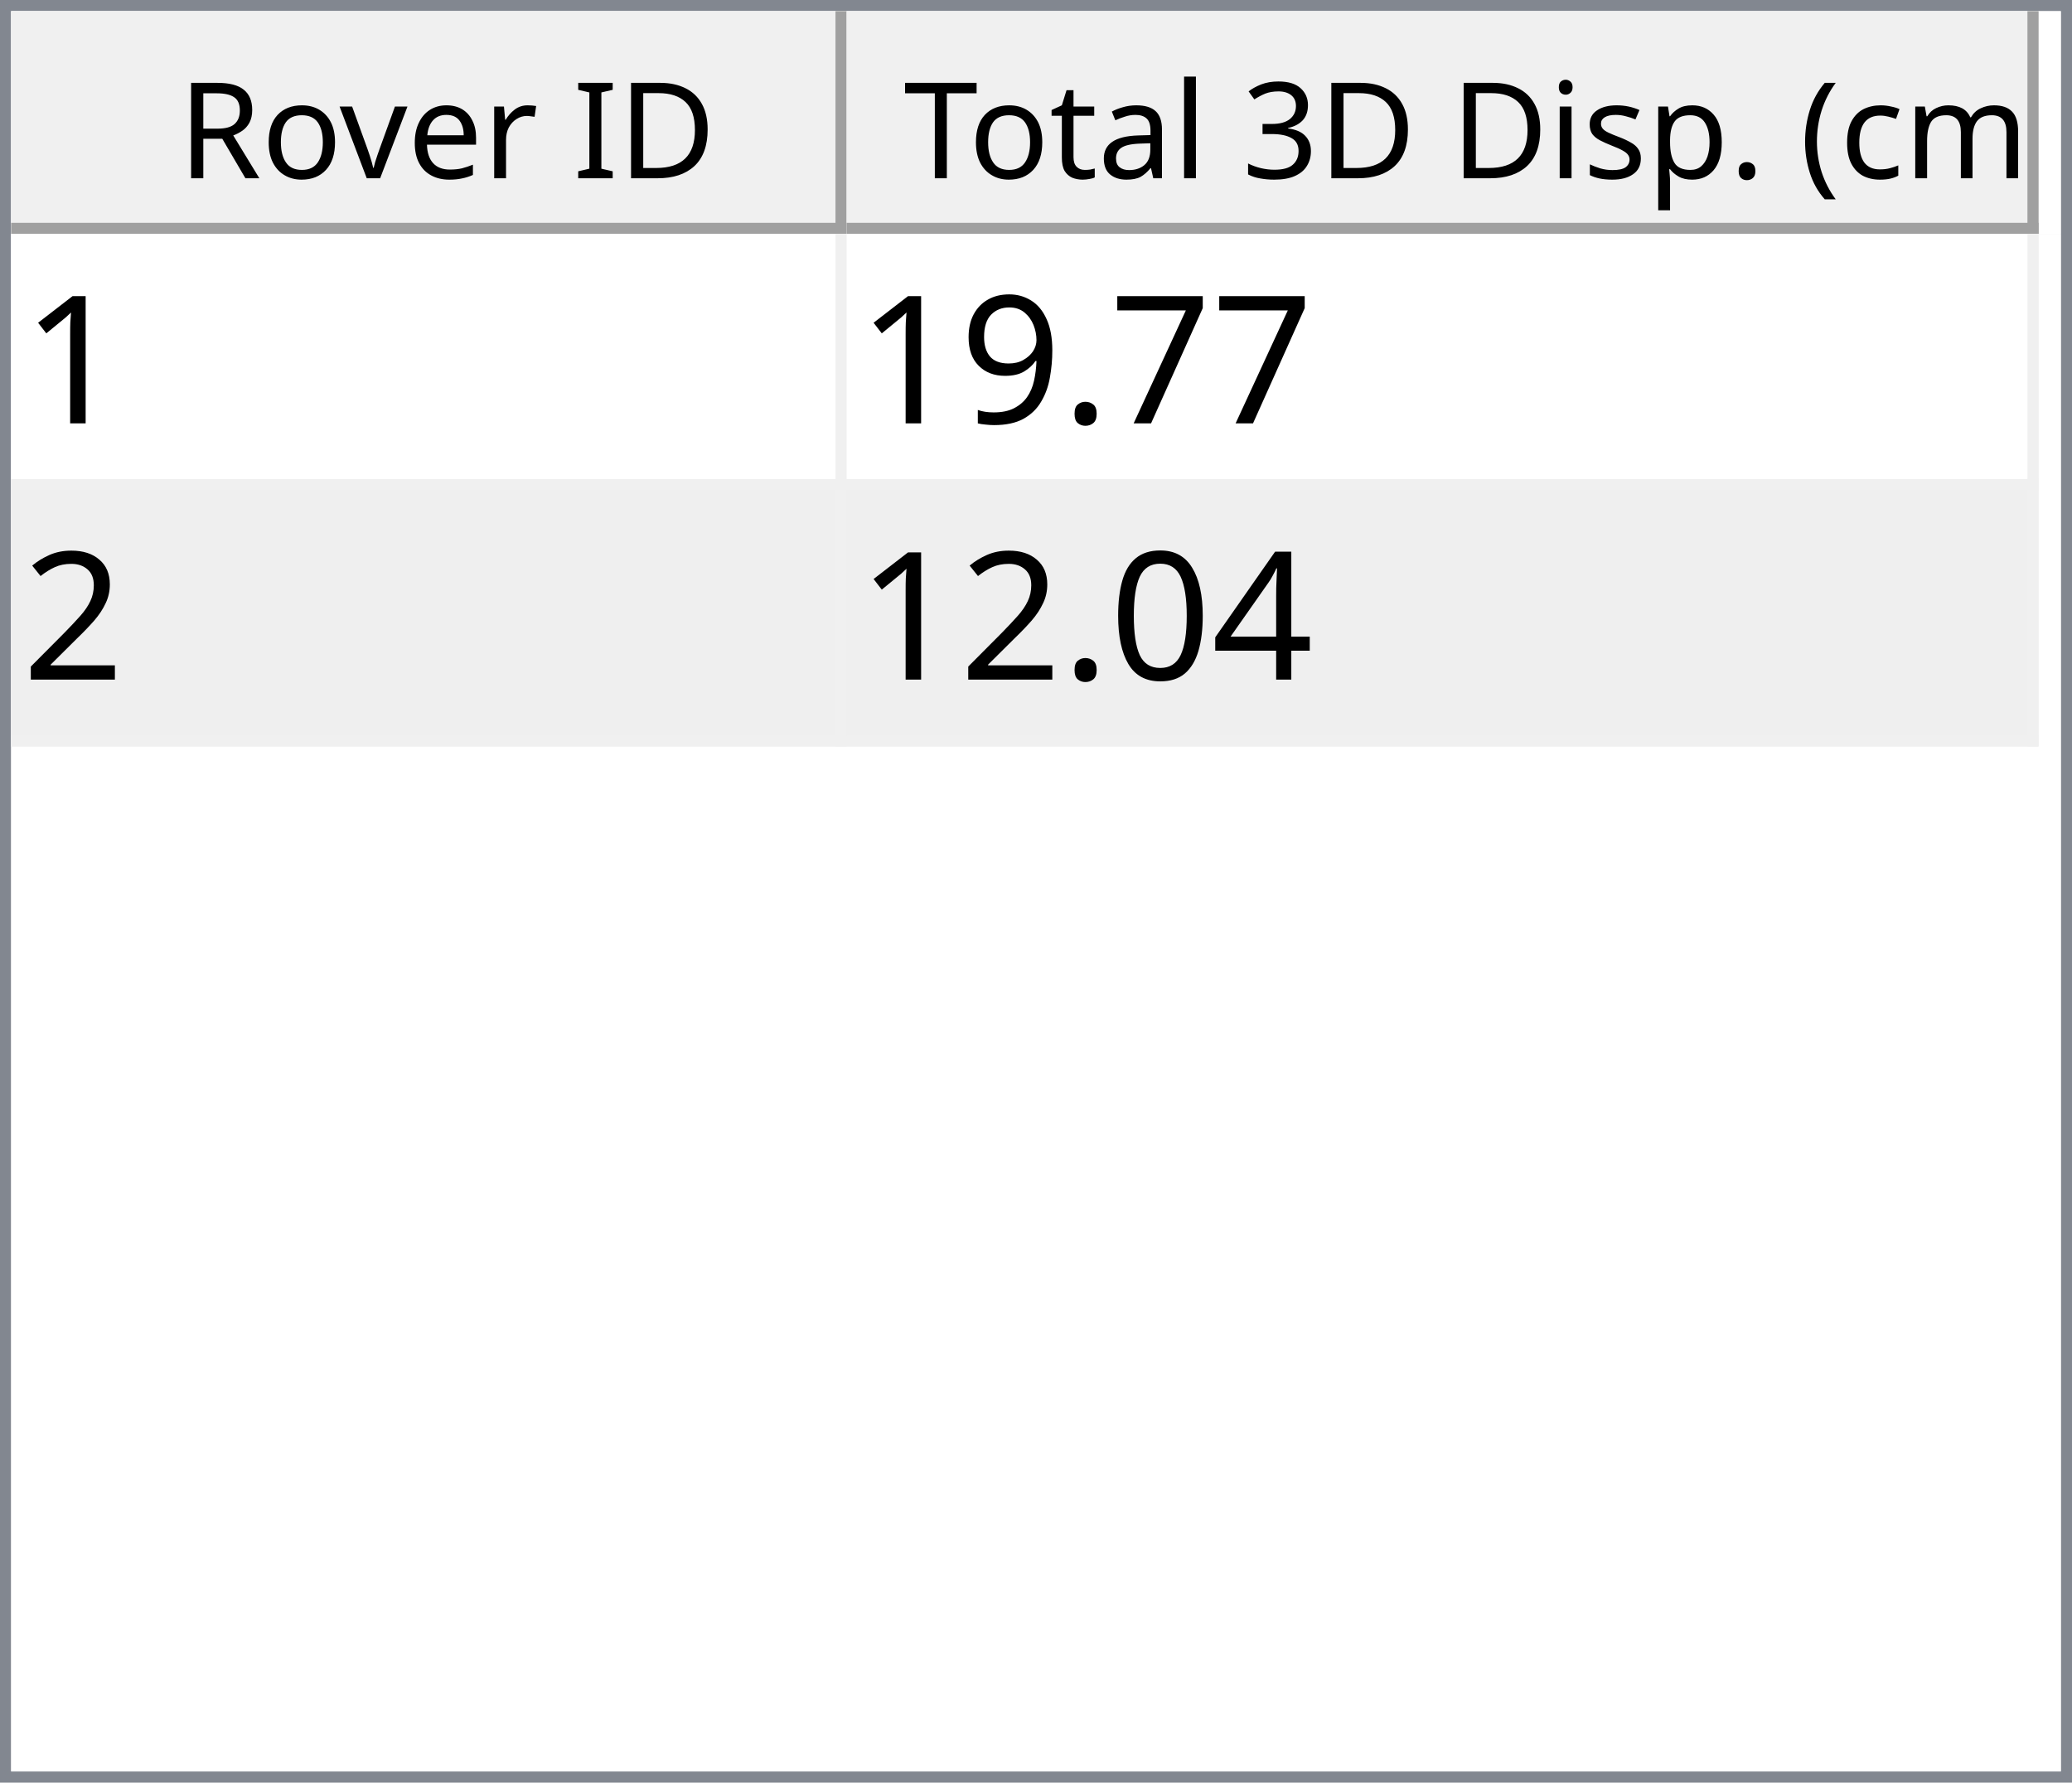
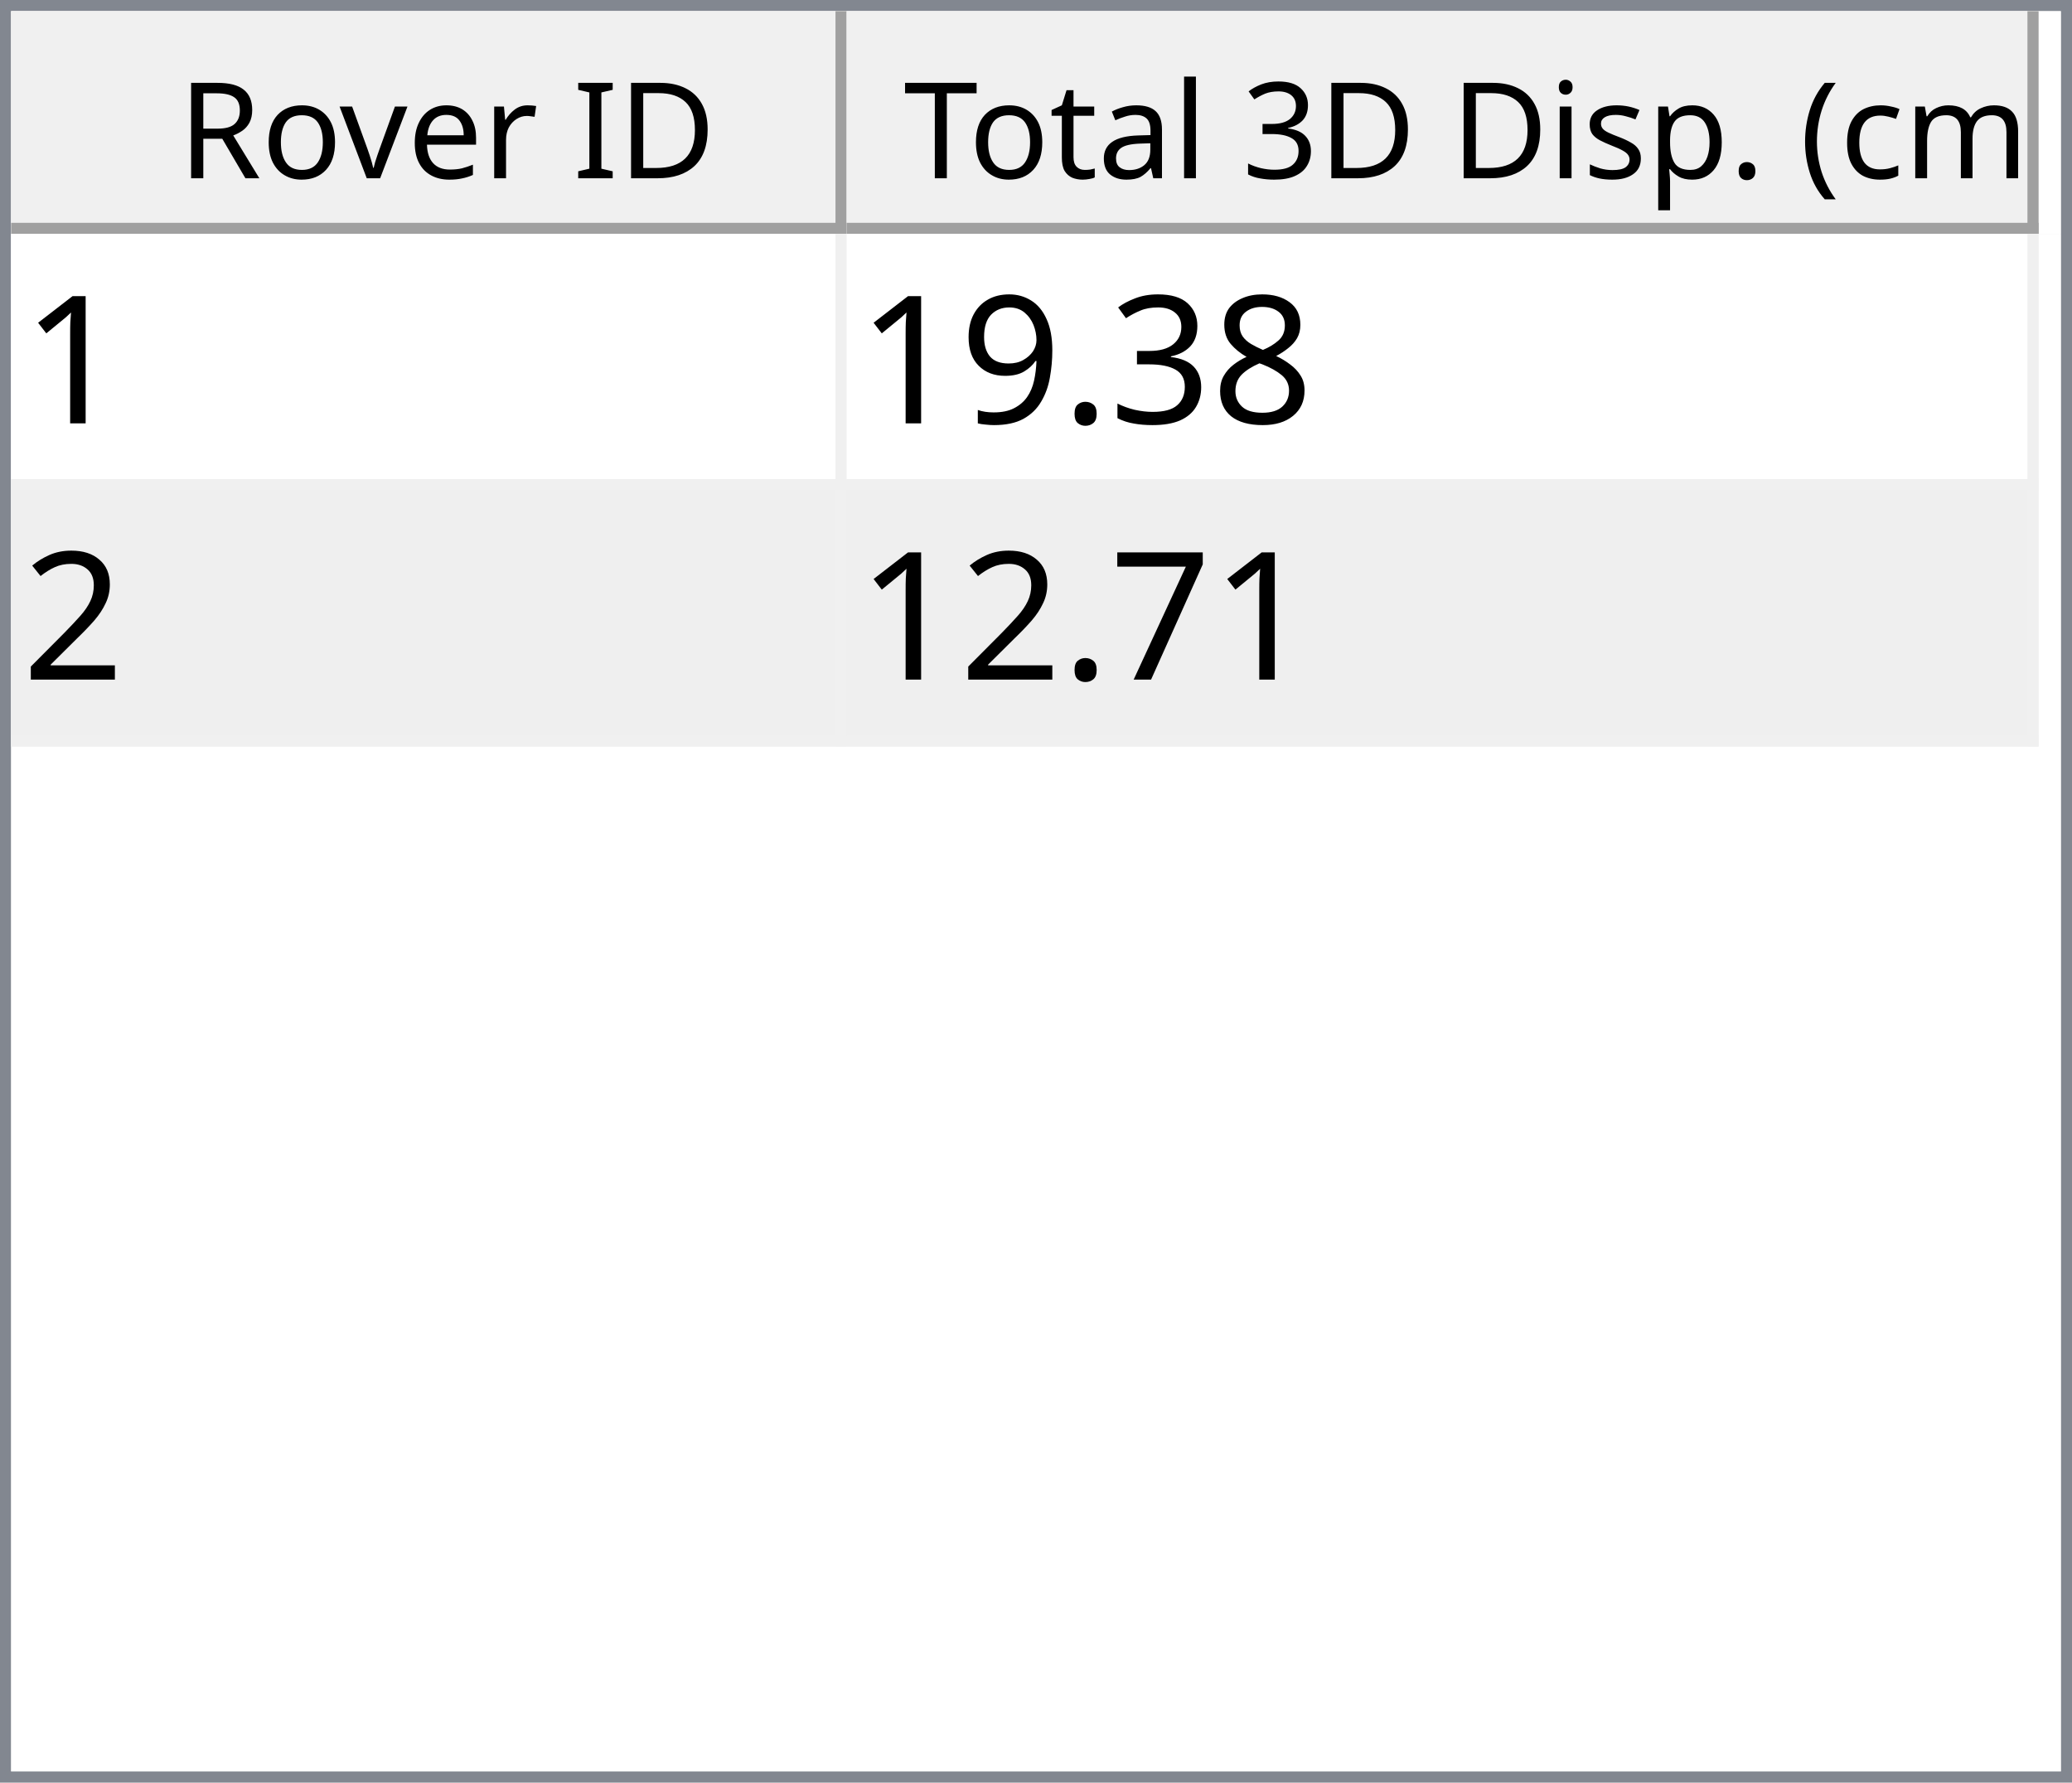
<svg xmlns="http://www.w3.org/2000/svg" style="fill-opacity:1; color-rendering:auto; color-interpolation:auto; text-rendering:auto; stroke:black; stroke-linecap:square; stroke-miterlimit:10; shape-rendering:auto; stroke-opacity:1; fill:black; stroke-dasharray:none; font-weight:normal; stroke-width:1; font-family:'Dialog'; font-style:normal; stroke-linejoin:miter; font-size:12px; stroke-dashoffset:0; image-rendering:auto;" width="186" height="160">
  <defs id="genericDefs" />
  <g>
    <defs id="defs1">
      <clipPath clipPathUnits="userSpaceOnUse" id="clipPath1">
        <path d="M0 0 L186 0 L186 160 L0 160 L0 0 Z" />
      </clipPath>
      <clipPath clipPathUnits="userSpaceOnUse" id="clipPath2">
        <path d="M0 0 L0 160 L186 160 L186 0 Z" />
      </clipPath>
      <clipPath clipPathUnits="userSpaceOnUse" id="clipPath3">
        <path d="M0 0 L0 20 L184 20 L184 0 Z" />
      </clipPath>
      <clipPath clipPathUnits="userSpaceOnUse" id="clipPath4">
        <path d="M0 0 L0 20 L75 20 L75 0 Z" />
      </clipPath>
      <clipPath clipPathUnits="userSpaceOnUse" id="clipPath5">
        <path d="M1 1 L1 19 L74 19 L74 1 Z" />
      </clipPath>
      <clipPath clipPathUnits="userSpaceOnUse" id="clipPath6">
        <path d="M0 0 L0 18 L73 18 L73 0 Z" />
      </clipPath>
      <clipPath clipPathUnits="userSpaceOnUse" id="clipPath7">
        <path d="M-0.5 -0.5 L-0.5 19.5 L74.5 19.5 L74.5 -0.5 Z" />
      </clipPath>
      <clipPath clipPathUnits="userSpaceOnUse" id="clipPath8">
        <path d="M0 0 L0 20 L107 20 L107 0 Z" />
      </clipPath>
      <clipPath clipPathUnits="userSpaceOnUse" id="clipPath9">
        <path d="M1 1 L1 19 L106 19 L106 1 Z" />
      </clipPath>
      <clipPath clipPathUnits="userSpaceOnUse" id="clipPath10">
        <path d="M0 0 L0 18 L105 18 L105 0 Z" />
      </clipPath>
      <clipPath clipPathUnits="userSpaceOnUse" id="clipPath11">
        <path d="M-0.5 -0.5 L-0.5 19.5 L106.5 19.5 L106.5 -0.5 Z" />
      </clipPath>
      <clipPath clipPathUnits="userSpaceOnUse" id="clipPath12">
        <path d="M0 0 L0 138 L184 138 L184 0 Z" />
      </clipPath>
      <clipPath clipPathUnits="userSpaceOnUse" id="clipPath13">
        <path d="M0 0 L0 46 L182 46 L182 0 Z" />
      </clipPath>
      <clipPath clipPathUnits="userSpaceOnUse" id="clipPath14">
        <path d="M-0.5 -0.5 L-0.5 45.5 L181.5 45.5 L181.5 -0.5 Z" />
      </clipPath>
      <clipPath clipPathUnits="userSpaceOnUse" id="clipPath15">
        <path d="M0 0 L0 22 L74 22 L74 0 Z" />
      </clipPath>
      <clipPath clipPathUnits="userSpaceOnUse" id="clipPath16">
        <path d="M0 0 L0 22 L106 22 L106 0 Z" />
      </clipPath>
      <font horiz-adv-x="64.551" id="font1">
        <font-face ascent="107.91" descent="25.098" units-per-em="100" style="font-style:normal; font-family:Segoe UI; font-weight:normal;" />
        <missing-glyph horiz-adv-x="64.551" d="M8.109 0 L8.109 68.266 L56.453 68.266 L56.453 0 L8.109 0 ZM15.328 7.234 L49.219 7.234 L49.219 61.031 L15.328 61.031 L15.328 7.234 Z" />
        <glyph unicode="D" horiz-adv-x="70.117" d="M9.188 0 L9.188 70.016 L28.516 70.016 Q65.531 70.016 65.531 35.891 Q65.531 19.672 55.25 9.836 Q44.969 0 27.734 0 L9.188 0 ZM17.391 62.594 L17.391 7.422 L27.828 7.422 Q41.609 7.422 49.273 14.797 Q56.938 22.172 56.938 35.688 Q56.938 62.594 28.328 62.594 L17.391 62.594 Z" />
        <glyph unicode="I" horiz-adv-x="26.611" d="M17.391 0 L9.188 0 L9.188 70.016 L17.391 70.016 L17.391 0 Z" />
        <glyph unicode=" " horiz-adv-x="27.393" d="" />
        <glyph unicode="r" horiz-adv-x="34.766" d="M34.188 41.891 Q32.078 43.5 28.125 43.5 Q23 43.5 19.555 38.672 Q16.109 33.844 16.109 25.484 L16.109 0 L8.109 0 L8.109 50 L16.109 50 L16.109 39.703 L16.312 39.703 Q18.016 44.969 21.531 47.922 Q25.047 50.875 29.391 50.875 Q32.516 50.875 34.188 50.203 L34.188 41.891 Z" />
        <glyph unicode="e" horiz-adv-x="52.295" d="M48.297 23 L12.984 23 Q13.188 14.656 17.484 10.109 Q21.781 5.562 29.297 5.562 Q37.75 5.562 44.828 11.141 L44.828 3.609 Q38.234 -1.172 27.391 -1.172 Q16.797 -1.172 10.742 5.641 Q4.688 12.453 4.688 24.812 Q4.688 36.469 11.305 43.82 Q17.922 51.172 27.734 51.172 Q37.547 51.172 42.922 44.828 Q48.297 38.484 48.297 27.203 L48.297 23 ZM40.094 29.781 Q40.047 36.719 36.75 40.578 Q33.453 44.438 27.594 44.438 Q21.922 44.438 17.969 40.383 Q14.016 36.328 13.094 29.781 L40.094 29.781 Z" />
        <glyph unicode="v" horiz-adv-x="47.9" d="M47.406 50 L27.484 0 L19.625 0 L0.688 50 L9.469 50 L22.172 13.672 Q23.578 9.672 23.922 6.688 L24.125 6.688 Q24.609 10.453 25.688 13.484 L38.969 50 L47.406 50 Z" />
        <glyph unicode="o" horiz-adv-x="58.594" d="M29 -1.172 Q17.922 -1.172 11.305 5.836 Q4.688 12.844 4.688 24.422 Q4.688 37.016 11.57 44.094 Q18.453 51.172 30.172 51.172 Q41.359 51.172 47.633 44.289 Q53.906 37.406 53.906 25.203 Q53.906 13.234 47.141 6.031 Q40.375 -1.172 29 -1.172 ZM29.594 44.438 Q21.875 44.438 17.383 39.188 Q12.891 33.938 12.891 24.703 Q12.891 15.828 17.43 10.695 Q21.969 5.562 29.594 5.562 Q37.359 5.562 41.531 10.594 Q45.703 15.625 45.703 24.906 Q45.703 34.281 41.531 39.359 Q37.359 44.438 29.594 44.438 Z" />
        <glyph unicode="R" horiz-adv-x="59.814" d="M59.375 0 L49.609 0 L37.891 19.625 Q36.281 22.359 34.766 24.289 Q33.25 26.219 31.664 27.438 Q30.078 28.656 28.25 29.219 Q26.422 29.781 24.125 29.781 L17.391 29.781 L17.391 0 L9.188 0 L9.188 70.016 L30.078 70.016 Q34.672 70.016 38.555 68.867 Q42.438 67.719 45.289 65.375 Q48.141 63.031 49.758 59.547 Q51.375 56.062 51.375 51.375 Q51.375 47.703 50.273 44.656 Q49.172 41.609 47.148 39.211 Q45.125 36.812 42.266 35.133 Q39.406 33.453 35.844 32.516 L35.844 32.328 Q37.594 31.547 38.891 30.547 Q40.188 29.547 41.359 28.18 Q42.531 26.812 43.68 25.078 Q44.828 23.344 46.234 21.047 L59.375 0 ZM17.391 62.594 L17.391 37.203 L28.516 37.203 Q31.594 37.203 34.203 38.133 Q36.812 39.062 38.719 40.797 Q40.625 42.531 41.703 45.047 Q42.781 47.562 42.781 50.688 Q42.781 56.297 39.141 59.445 Q35.5 62.594 28.609 62.594 L17.391 62.594 Z" />
        <glyph unicode=")" horiz-adv-x="30.176" d="M8.297 -15.922 L1.172 -15.922 Q16.406 2.344 16.406 26.812 Q16.406 51.469 1.078 70.016 L8.297 70.016 Q23.531 52.156 23.531 26.703 Q23.531 1.375 8.297 -15.922 Z" />
        <glyph unicode="m" horiz-adv-x="86.133" d="M79.109 0 L71.094 0 L71.094 28.719 Q71.094 37.016 68.531 40.727 Q65.969 44.438 59.906 44.438 Q54.781 44.438 51.195 39.75 Q47.609 35.062 47.609 28.516 L47.609 0 L39.594 0 L39.594 29.688 Q39.594 44.438 28.219 44.438 Q22.953 44.438 19.531 40.016 Q16.109 35.594 16.109 28.516 L16.109 0 L8.109 0 L8.109 50 L16.109 50 L16.109 42.094 L16.312 42.094 Q21.625 51.172 31.844 51.172 Q36.969 51.172 40.773 48.312 Q44.578 45.453 46 40.828 Q51.562 51.172 62.594 51.172 Q79.109 51.172 79.109 30.812 L79.109 0 Z" />
        <glyph unicode="c" horiz-adv-x="46.191" d="M42.188 2.297 Q36.422 -1.172 28.516 -1.172 Q17.828 -1.172 11.258 5.789 Q4.688 12.75 4.688 23.828 Q4.688 36.188 11.766 43.68 Q18.844 51.172 30.672 51.172 Q37.25 51.172 42.281 48.734 L42.281 40.531 Q36.719 44.438 30.375 44.438 Q22.703 44.438 17.797 38.945 Q12.891 33.453 12.891 24.516 Q12.891 15.719 17.508 10.641 Q22.125 5.562 29.891 5.562 Q36.422 5.562 42.188 9.906 L42.188 2.297 Z" />
        <glyph unicode="(" horiz-adv-x="30.176" d="M29.109 -15.922 L21.969 -15.922 Q6.844 1.375 6.844 26.703 Q6.844 52.156 21.969 70.016 L29.203 70.016 Q13.875 51.469 13.875 26.812 Q13.875 2.344 29.109 -15.922 Z" />
        <glyph unicode="." horiz-adv-x="21.68" d="M10.891 -1.078 Q8.641 -1.078 7.055 0.539 Q5.469 2.156 5.469 4.391 Q5.469 6.641 7.055 8.273 Q8.641 9.906 10.891 9.906 Q13.188 9.906 14.797 8.273 Q16.406 6.641 16.406 4.391 Q16.406 2.156 14.797 0.539 Q13.188 -1.078 10.891 -1.078 Z" />
        <glyph unicode="p" horiz-adv-x="58.789" d="M16.312 7.234 L16.109 7.234 L16.109 -23 L8.109 -23 L8.109 50 L16.109 50 L16.109 41.219 L16.312 41.219 Q22.219 51.172 33.594 51.172 Q43.266 51.172 48.688 44.461 Q54.109 37.75 54.109 26.469 Q54.109 13.922 48 6.375 Q41.891 -1.172 31.297 -1.172 Q21.578 -1.172 16.312 7.234 ZM16.109 27.391 L16.109 20.406 Q16.109 14.203 20.141 9.883 Q24.172 5.562 30.375 5.562 Q37.641 5.562 41.773 11.133 Q45.906 16.703 45.906 26.609 Q45.906 34.969 42.047 39.703 Q38.188 44.438 31.594 44.438 Q24.609 44.438 20.359 39.578 Q16.109 34.719 16.109 27.391 Z" />
        <glyph unicode="s" horiz-adv-x="42.432" d="M5.078 1.812 L5.078 10.406 Q11.625 5.562 19.484 5.562 Q30.031 5.562 30.031 12.594 Q30.031 14.594 29.125 15.992 Q28.219 17.391 26.68 18.461 Q25.141 19.531 23.07 20.383 Q21 21.234 18.609 22.172 Q15.281 23.484 12.766 24.828 Q10.25 26.172 8.57 27.859 Q6.891 29.547 6.031 31.695 Q5.172 33.844 5.172 36.719 Q5.172 40.234 6.789 42.945 Q8.406 45.656 11.086 47.484 Q13.766 49.312 17.211 50.242 Q20.656 51.172 24.312 51.172 Q30.812 51.172 35.938 48.922 L35.938 40.828 Q30.422 44.438 23.25 44.438 Q21 44.438 19.195 43.922 Q17.391 43.406 16.094 42.477 Q14.797 41.547 14.086 40.258 Q13.375 38.969 13.375 37.406 Q13.375 35.453 14.086 34.133 Q14.797 32.812 16.164 31.789 Q17.531 30.766 19.484 29.938 Q21.438 29.109 23.922 28.125 Q27.25 26.859 29.883 25.516 Q32.516 24.172 34.375 22.484 Q36.234 20.797 37.234 18.602 Q38.234 16.406 38.234 13.375 Q38.234 9.672 36.602 6.938 Q34.969 4.203 32.234 2.398 Q29.5 0.594 25.93 -0.289 Q22.359 -1.172 18.453 -1.172 Q10.75 -1.172 5.078 1.812 Z" />
        <glyph unicode="i" horiz-adv-x="24.219" d="M12.203 62.703 Q10.062 62.703 8.547 64.164 Q7.031 65.625 7.031 67.875 Q7.031 70.125 8.547 71.609 Q10.062 73.094 12.203 73.094 Q14.406 73.094 15.945 71.609 Q17.484 70.125 17.484 67.875 Q17.484 65.719 15.945 64.211 Q14.406 62.703 12.203 62.703 ZM16.109 0 L8.109 0 L8.109 50 L16.109 50 L16.109 0 Z" />
        <glyph unicode="3" horiz-adv-x="53.906" d="M46.531 19.828 Q46.531 15.094 44.75 11.211 Q42.969 7.328 39.719 4.57 Q36.469 1.812 31.93 0.297 Q27.391 -1.219 21.922 -1.219 Q11.922 -1.219 6 2.594 L6 11.188 Q13.094 5.609 22.219 5.609 Q25.875 5.609 28.828 6.539 Q31.781 7.469 33.906 9.227 Q36.031 10.984 37.18 13.477 Q38.328 15.969 38.328 19.094 Q38.328 32.812 18.797 32.812 L12.984 32.812 L12.984 39.594 L18.5 39.594 Q35.797 39.594 35.797 52.484 Q35.797 64.406 22.609 64.406 Q15.188 64.406 8.688 59.422 L8.688 67.188 Q15.375 71.188 24.609 71.188 Q29 71.188 32.57 69.969 Q36.141 68.75 38.68 66.555 Q41.219 64.359 42.609 61.281 Q44 58.203 44 54.5 Q44 40.672 30.031 36.719 L30.031 36.531 Q33.594 36.141 36.625 34.797 Q39.656 33.453 41.852 31.305 Q44.047 29.156 45.289 26.25 Q46.531 23.344 46.531 19.828 Z" />
        <glyph unicode="l" horiz-adv-x="24.219" d="M16.109 0 L8.109 0 L8.109 74.031 L16.109 74.031 L16.109 0 Z" />
        <glyph unicode="a" horiz-adv-x="50.879" d="M43.891 0 L35.891 0 L35.891 7.812 L35.688 7.812 Q30.469 -1.172 20.312 -1.172 Q12.844 -1.172 8.617 2.781 Q4.391 6.734 4.391 13.281 Q4.391 27.297 20.906 29.594 L35.891 31.688 Q35.891 44.438 25.594 44.438 Q16.547 44.438 9.281 38.281 L9.281 46.484 Q16.656 51.172 26.266 51.172 Q43.891 51.172 43.891 32.516 L43.891 0 ZM35.891 25.297 L23.828 23.641 Q18.266 22.859 15.43 20.875 Q12.594 18.891 12.594 13.875 Q12.594 10.203 15.211 7.883 Q17.828 5.562 22.172 5.562 Q28.125 5.562 32.008 9.742 Q35.891 13.922 35.891 20.312 L35.891 25.297 Z" />
        <glyph unicode="t" horiz-adv-x="33.887" d="M31.297 0.484 Q28.469 -1.078 23.828 -1.078 Q10.688 -1.078 10.688 13.578 L10.688 43.172 L2.094 43.172 L2.094 50 L10.688 50 L10.688 62.203 L18.703 64.797 L18.703 50 L31.297 50 L31.297 43.172 L18.703 43.172 L18.703 14.984 Q18.703 9.969 20.414 7.82 Q22.125 5.672 26.078 5.672 Q29.109 5.672 31.297 7.328 L31.297 0.484 Z" />
        <glyph unicode="T" horiz-adv-x="52.393" d="M50.594 62.594 L30.375 62.594 L30.375 0 L22.172 0 L22.172 62.594 L2 62.594 L2 70.016 L50.594 70.016 L50.594 62.594 Z" />
      </font>
      <font horiz-adv-x="75.0" id="font2">
        <font-face ascent="100.537" descent="21.973" units-per-em="100" style="font-style:normal; font-family:sans-serif; font-weight:normal;" />
        <missing-glyph horiz-adv-x="75.0" d="M12.5 0 L12.5 62.5 L62.5 62.5 L62.5 0 L12.5 0 ZM14.062 1.562 L60.938 1.562 L60.938 60.938 L14.062 60.938 L14.062 1.562 Z" />
        <glyph unicode="1" horiz-adv-x="55.615" d="M37.25 0 L28.469 0 L28.469 56 Q25.297 52.984 20.141 49.953 Q14.984 46.922 10.891 45.406 L10.891 53.906 Q18.266 57.375 23.781 62.305 Q29.297 67.234 31.594 71.875 L37.25 71.875 L37.25 0 Z" />
-         <glyph unicode="7" horiz-adv-x="55.615" d="M4.734 62.203 L4.734 70.656 L51.078 70.656 L51.078 63.812 Q44.234 56.547 37.523 44.484 Q30.812 32.422 27.156 19.672 Q24.516 10.688 23.781 0 L14.75 0 Q14.891 8.453 18.062 20.414 Q21.234 32.375 27.172 43.484 Q33.109 54.594 39.797 62.203 L4.734 62.203 Z" />
+         <glyph unicode="8" horiz-adv-x="55.615" d="M17.672 38.812 Q12.203 40.828 9.57 44.539 Q6.938 48.25 6.938 53.422 Q6.938 61.234 12.555 66.555 Q18.172 71.875 27.484 71.875 Q36.859 71.875 42.578 66.43 Q48.297 60.984 48.297 53.172 Q48.297 48.188 45.68 44.508 Q43.062 40.828 37.75 38.812 Q44.344 36.672 47.781 31.883 Q51.219 27.094 51.219 20.453 Q51.219 11.281 44.727 5.031 Q38.234 -1.219 27.641 -1.219 Q17.047 -1.219 10.547 5.055 Q4.047 11.328 4.047 20.703 Q4.047 27.688 7.594 32.398 Q11.141 37.109 17.672 38.812 ZM15.922 53.719 Q15.922 48.641 19.195 45.414 Q22.469 42.188 27.688 42.188 Q32.766 42.188 36.016 45.383 Q39.266 48.578 39.266 53.219 Q39.266 58.062 35.914 61.359 Q32.562 64.656 27.594 64.656 Q22.562 64.656 19.242 61.43 Q15.922 58.203 15.922 53.719 ZM13.094 20.656 Q13.094 16.891 14.875 13.375 Q16.656 9.859 20.172 7.93 Q23.688 6 27.734 6 Q34.031 6 38.133 10.055 Q42.234 14.109 42.234 20.359 Q42.234 26.703 38.016 30.859 Q33.797 35.016 27.438 35.016 Q21.234 35.016 17.164 30.914 Q13.094 26.812 13.094 20.656 Z" />
+         <glyph unicode="3" horiz-adv-x="55.615" d="M4.203 18.891 L12.984 20.062 Q14.5 12.594 18.141 9.297 Q21.781 6 27 6 Q33.203 6 37.477 10.297 Q41.75 14.594 41.75 20.953 Q41.75 27 37.797 30.93 Q33.844 34.859 27.734 34.859 Q25.25 34.859 21.531 33.891 L22.516 41.609 Q23.391 41.5 23.922 41.5 Q29.547 41.5 34.039 44.43 Q38.531 47.359 38.531 53.469 Q38.531 58.297 35.258 61.477 Q31.984 64.656 26.812 64.656 Q21.688 64.656 18.266 61.43 Q14.844 58.203 13.875 51.766 L5.078 53.328 Q6.688 62.156 12.398 67.016 Q18.109 71.875 26.609 71.875 Q32.469 71.875 37.398 69.359 Q42.328 66.844 44.945 62.5 Q47.562 58.156 47.562 53.266 Q47.562 48.641 45.07 44.828 Q42.578 41.016 37.703 38.766 Q44.047 37.312 47.562 32.695 Q51.078 28.078 51.078 21.141 Q51.078 11.766 44.242 5.25 Q37.406 -1.266 26.953 -1.266 Q17.531 -1.266 11.305 4.352 Q5.078 9.969 4.203 18.891 Z" />
        <glyph unicode="." horiz-adv-x="27.783" d="M9.078 0 L9.078 10.016 L19.094 10.016 L19.094 0 L9.078 0 Z" />
        <glyph unicode="9" horiz-adv-x="55.615" d="M5.469 16.547 L13.922 17.328 Q14.984 11.375 18.016 8.688 Q21.047 6 25.781 6 Q29.828 6 32.883 7.859 Q35.938 9.719 37.891 12.82 Q39.844 15.922 41.164 21.195 Q42.484 26.469 42.484 31.938 Q42.484 32.516 42.438 33.688 Q39.797 29.5 35.234 26.883 Q30.672 24.266 25.344 24.266 Q16.453 24.266 10.305 30.711 Q4.156 37.156 4.156 47.703 Q4.156 58.594 10.578 65.234 Q17 71.875 26.656 71.875 Q33.641 71.875 39.43 68.117 Q45.219 64.359 48.219 57.398 Q51.219 50.438 51.219 37.25 Q51.219 23.531 48.242 15.406 Q45.266 7.281 39.383 3.031 Q33.5 -1.219 25.594 -1.219 Q17.188 -1.219 11.867 3.445 Q6.547 8.109 5.469 16.547 ZM41.453 48.141 Q41.453 55.719 37.43 60.156 Q33.406 64.594 27.734 64.594 Q21.875 64.594 17.531 59.812 Q13.188 55.031 13.188 47.406 Q13.188 40.578 17.312 36.305 Q21.438 32.031 27.484 32.031 Q33.594 32.031 37.523 36.305 Q41.453 40.578 41.453 48.141 Z" />
        <glyph unicode="2" horiz-adv-x="55.615" d="M50.344 8.453 L50.344 0 L3.031 0 Q2.938 3.172 4.047 6.109 Q5.859 10.938 9.836 15.625 Q13.812 20.312 21.344 26.469 Q33.016 36.031 37.117 41.625 Q41.219 47.219 41.219 52.203 Q41.219 57.422 37.477 61.008 Q33.734 64.594 27.734 64.594 Q21.391 64.594 17.578 60.789 Q13.766 56.984 13.719 50.25 L4.688 51.172 Q5.609 61.281 11.664 66.578 Q17.719 71.875 27.938 71.875 Q38.234 71.875 44.242 66.164 Q50.25 60.453 50.25 52 Q50.25 47.703 48.492 43.555 Q46.734 39.406 42.656 34.812 Q38.578 30.219 29.109 22.219 Q21.188 15.578 18.945 13.211 Q16.703 10.844 15.234 8.453 L50.344 8.453 Z" />
-         <glyph unicode="4" horiz-adv-x="55.615" d="M32.328 0 L32.328 17.141 L1.266 17.141 L1.266 25.203 L33.938 71.578 L41.109 71.578 L41.109 25.203 L50.781 25.203 L50.781 17.141 L41.109 17.141 L41.109 0 L32.328 0 ZM32.328 25.203 L32.328 57.469 L9.906 25.203 L32.328 25.203 Z" />
-         <glyph unicode="0" horiz-adv-x="55.615" d="M4.156 35.297 Q4.156 48 6.766 55.742 Q9.375 63.484 14.523 67.68 Q19.672 71.875 27.484 71.875 Q33.25 71.875 37.594 69.555 Q41.938 67.234 44.773 62.867 Q47.609 58.5 49.219 52.227 Q50.828 45.953 50.828 35.297 Q50.828 22.703 48.242 14.969 Q45.656 7.234 40.508 3.008 Q35.359 -1.219 27.484 -1.219 Q17.141 -1.219 11.234 6.203 Q4.156 15.141 4.156 35.297 ZM13.188 35.297 Q13.188 17.672 17.312 11.836 Q21.438 6 27.484 6 Q33.547 6 37.672 11.859 Q41.797 17.719 41.797 35.297 Q41.797 52.984 37.672 58.789 Q33.547 64.594 27.391 64.594 Q21.344 64.594 17.719 59.469 Q13.188 52.938 13.188 35.297 Z" />
+         <glyph unicode="7" horiz-adv-x="55.615" d="M4.734 62.203 L4.734 70.656 L51.078 70.656 L51.078 63.812 Q44.234 56.547 37.523 44.484 Q30.812 32.422 27.156 19.672 Q24.516 10.688 23.781 0 L14.75 0 Q14.891 8.453 18.062 20.414 Q21.234 32.375 27.172 43.484 Q33.109 54.594 39.797 62.203 L4.734 62.203 Z" />
      </font>
    </defs>
    <g style="fill:white; stroke:white;">
      <rect x="0" y="0" width="186" style="clip-path:url(#clipPath1); stroke:none;" height="160" />
    </g>
    <g style="fill:white; text-rendering:optimizeSpeed; color-rendering:optimizeSpeed; image-rendering:optimizeSpeed; shape-rendering:crispEdges; stroke:white; color-interpolation:sRGB;">
      <rect x="0" width="186" height="160" y="0" style="stroke:none;" />
      <path style="stroke:none;" d="M0 160 L186 160 L186 0 L0 0 Z" />
    </g>
    <g style="fill:rgb(240,240,240); font-family:'Segoe UI'; stroke:rgb(240,240,240);">
      <rect x="0" y="0" width="186" style="clip-path:url(#clipPath2); stroke:none;" height="160" />
    </g>
    <g style="fill:rgb(130,135,144); font-family:'Segoe UI'; stroke:rgb(130,135,144);">
      <path d="M0 0 L186 0 L186 160 L0 160 L0 0 ZM1 1 L185 1 L185 159 L1 159 L1 1 Z" style="fill-rule:evenodd; clip-path:url(#clipPath2); stroke:none;" />
    </g>
    <g style="fill:white; font-family:'Segoe UI'; stroke:white;" transform="translate(1,1)">
      <rect x="0" y="0" width="184" style="clip-path:url(#clipPath3); stroke:none;" height="20" />
    </g>
    <g style="fill:rgb(240,240,240); font-family:'Segoe UI'; stroke:rgb(240,240,240);" transform="translate(1,1)">
      <rect x="0" y="0" width="75" style="clip-path:url(#clipPath4); stroke:none;" height="20" />
    </g>
    <g style="font-family:'Segoe UI';" transform="translate(2,2)">
      <text x="14" xml:space="preserve" y="14" style="clip-path:url(#clipPath6); stroke:none;">Rover ID</text>
    </g>
    <g style="fill:rgb(160,160,160); font-family:'Segoe UI'; stroke:rgb(160,160,160); stroke-linejoin:bevel;" transform="translate(1.5,1.5)">
      <line x1="74" x2="74" y1="0" style="fill:none; clip-path:url(#clipPath7);" y2="19" />
    </g>
    <g style="fill:rgb(160,160,160); font-family:'Segoe UI'; stroke:rgb(160,160,160); stroke-linejoin:bevel;" transform="matrix(1,0,0,1,1,1) translate(0.5,0.5)">
      <line x1="0" x2="74" y1="19" style="fill:none; clip-path:url(#clipPath7);" y2="19" />
    </g>
    <g style="fill:rgb(240,240,240); font-family:'Segoe UI'; stroke:rgb(240,240,240);" transform="translate(76,1)">
      <rect x="0" y="0" width="107" style="clip-path:url(#clipPath8); stroke:none;" height="20" />
    </g>
    <g style="font-family:'Segoe UI';" transform="translate(77,2)">
      <text x="1" xml:space="preserve" y="14" style="clip-path:url(#clipPath10); stroke:none;"> Total 3D Disp. (cm)</text>
    </g>
    <g style="fill:rgb(160,160,160); font-family:'Segoe UI'; stroke:rgb(160,160,160); stroke-linejoin:bevel;" transform="translate(76.5,1.5)">
      <line x1="106" x2="106" y1="0" style="fill:none; clip-path:url(#clipPath11);" y2="19" />
    </g>
    <g style="fill:rgb(160,160,160); font-family:'Segoe UI'; stroke:rgb(160,160,160); stroke-linejoin:bevel;" transform="matrix(1,0,0,1,76,1) translate(0.5,0.5)">
      <line x1="0" x2="106" y1="19" style="fill:none; clip-path:url(#clipPath11);" y2="19" />
    </g>
    <g style="fill:white; font-family:'Segoe UI'; stroke:white;" transform="translate(1,21)">
      <rect x="0" y="0" width="184" style="clip-path:url(#clipPath12); stroke:none;" height="138" />
    </g>
    <g style="fill:rgb(240,240,240); font-size:16px; font-family:sans-serif; stroke:rgb(240,240,240);" transform="translate(1,21)">
      <rect x="0" y="0" width="182" style="clip-path:url(#clipPath13); stroke:none;" height="46" />
      <line transform="translate(0.5,0.5)" x1="0" x2="181" y1="22" style="clip-path:url(#clipPath14); fill:none; stroke-linejoin:bevel;" y2="22" />
    </g>
    <g transform="matrix(1,0,0,1,1,21) translate(0.5,0.5)" style="fill:rgb(240,240,240); font-size:16px; font-family:sans-serif; stroke:rgb(240,240,240); stroke-linejoin:bevel;">
      <line x1="0" x2="181" y1="45" style="fill:none; clip-path:url(#clipPath14);" y2="45" />
    </g>
    <g transform="matrix(1,0,0,1,1,21) translate(0.5,0.5)" style="fill:rgb(240,240,240); font-size:16px; font-family:sans-serif; stroke:rgb(240,240,240); stroke-linejoin:bevel;">
      <line x1="74" x2="74" y1="0" style="fill:none; clip-path:url(#clipPath14);" y2="45" />
    </g>
    <g transform="matrix(1,0,0,1,1,21) translate(0.5,0.5)" style="fill:rgb(240,240,240); font-size:16px; font-family:sans-serif; stroke:rgb(240,240,240); stroke-linejoin:bevel;">
      <line x1="181" x2="181" y1="0" style="fill:none; clip-path:url(#clipPath14);" y2="45" />
    </g>
    <g style="fill:white; font-size:16px; font-family:sans-serif; stroke:white;" transform="matrix(1,0,0,1,1,21)">
      <rect x="0" y="0" width="74" style="clip-path:url(#clipPath15); stroke:none;" height="22" />
      <text x="1" y="17" style="fill:black; clip-path:url(#clipPath15); stroke:none;" xml:space="preserve">1</text>
    </g>
    <g style="fill:white; font-size:16px; font-family:sans-serif; stroke:white;" transform="matrix(1,0,0,1,1,21) translate(75,0)">
      <rect x="0" y="0" width="106" style="clip-path:url(#clipPath16); stroke:none;" height="22" />
-       <text x="1" y="17" style="fill:black; clip-path:url(#clipPath16); stroke:none;" xml:space="preserve">19.77</text>
+       <text x="1" y="17" style="fill:black; clip-path:url(#clipPath16); stroke:none;" xml:space="preserve">19.38</text>
    </g>
    <g style="fill:rgb(239,239,239); font-size:16px; font-family:sans-serif; stroke:rgb(239,239,239);" transform="matrix(1,0,0,1,1,21) translate(0,23)">
      <rect x="0" y="0" width="74" style="clip-path:url(#clipPath15); stroke:none;" height="22" />
      <text x="1" y="17" style="fill:black; clip-path:url(#clipPath15); stroke:none;" xml:space="preserve">2</text>
    </g>
    <g style="fill:rgb(239,239,239); font-size:16px; font-family:sans-serif; stroke:rgb(239,239,239);" transform="matrix(1,0,0,1,1,21) translate(75,23)">
      <rect x="0" y="0" width="106" style="clip-path:url(#clipPath16); stroke:none;" height="22" />
-       <text x="1" y="17" style="fill:black; clip-path:url(#clipPath16); stroke:none;" xml:space="preserve">12.04</text>
+       <text x="1" y="17" style="fill:black; clip-path:url(#clipPath16); stroke:none;" xml:space="preserve">12.71</text>
    </g>
  </g>
</svg>
